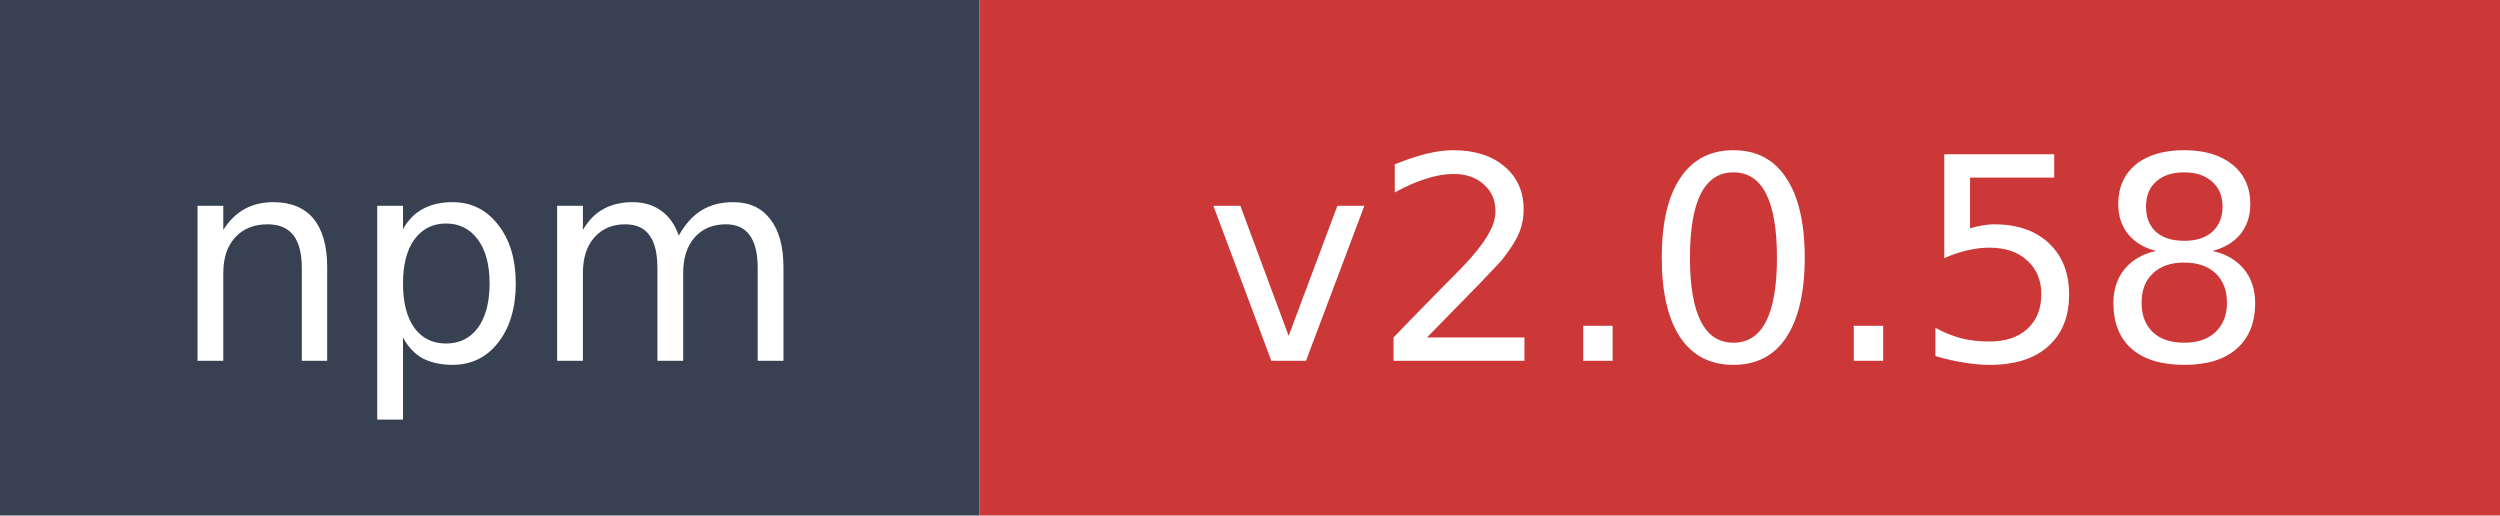
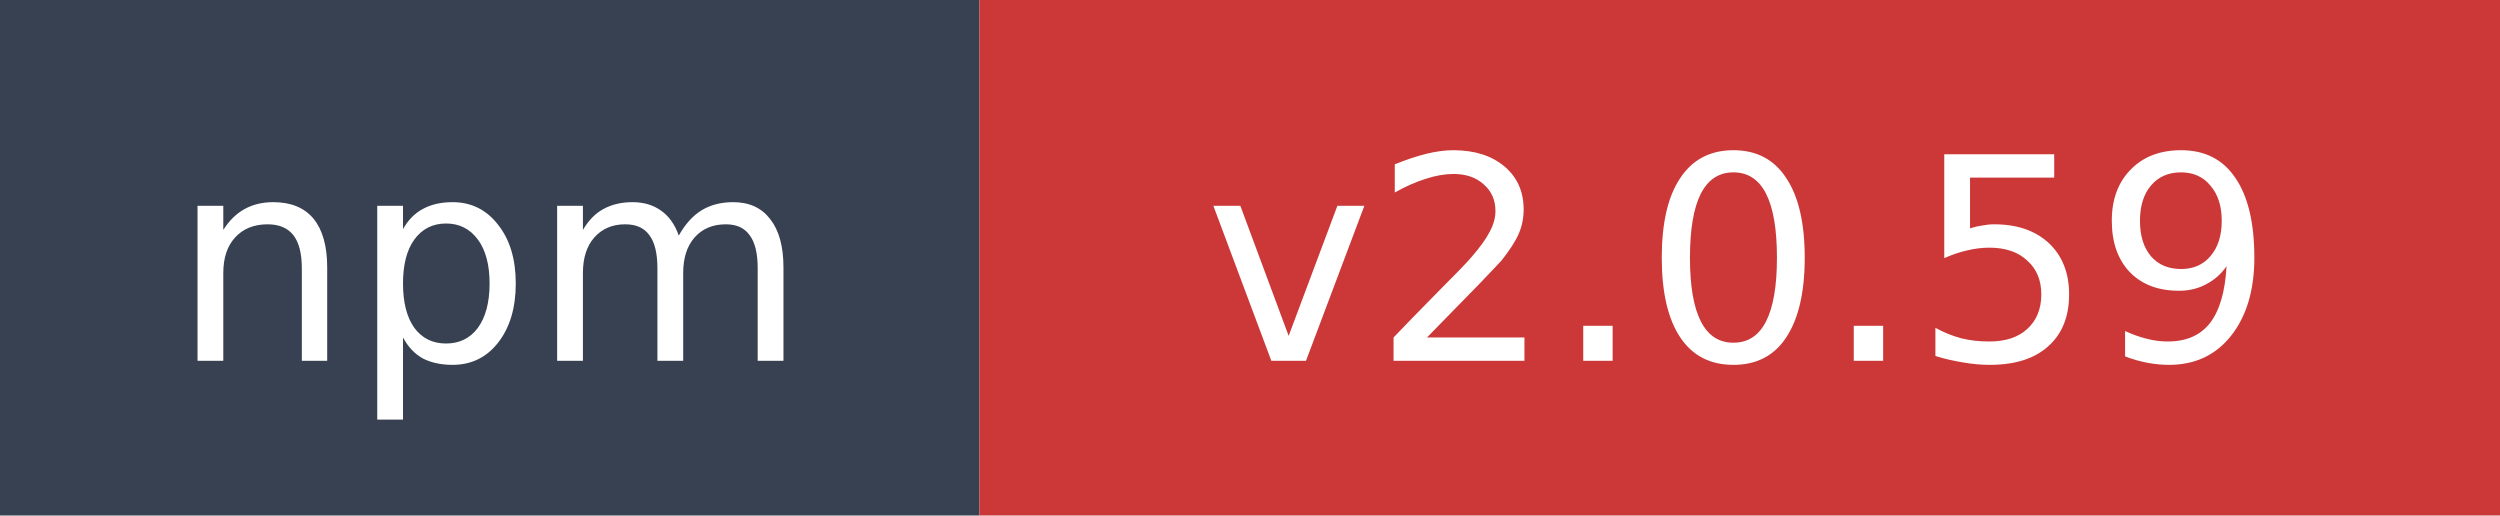
- <svg xmlns="http://www.w3.org/2000/svg" width="97" height="20" role="img" aria-label="npm: v2.0.58">
+ <svg xmlns="http://www.w3.org/2000/svg" width="97" height="20" role="img" aria-label="npm: v2.0.59">
  <rect width="38" height="20" fill="#374151" />
  <rect x="38" width="59" height="20" fill="#cb3837" />
  <text x="19" y="14" fill="#ffffff" font-family="Verdana,Geneva,DejaVu Sans,sans-serif" font-size="11" text-anchor="middle">npm</text>
-   <text x="67.5" y="14" fill="#ffffff" font-family="Verdana,Geneva,DejaVu Sans,sans-serif" font-size="11" text-anchor="middle">v2.0.58</text>
+   <text x="67.5" y="14" fill="#ffffff" font-family="Verdana,Geneva,DejaVu Sans,sans-serif" font-size="11" text-anchor="middle">v2.0.59</text>
</svg>
